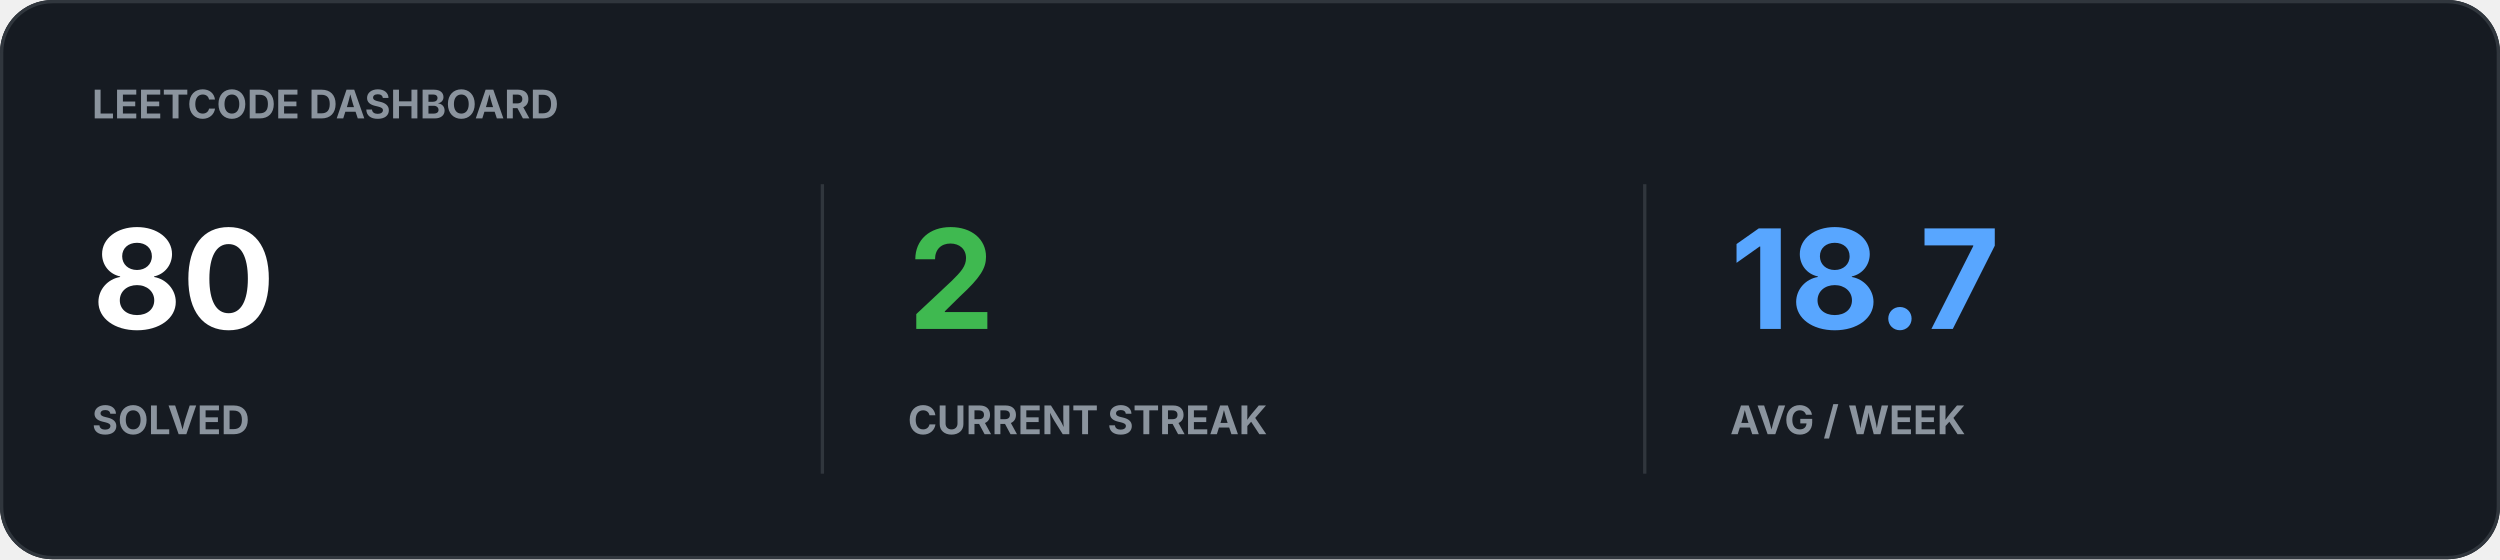
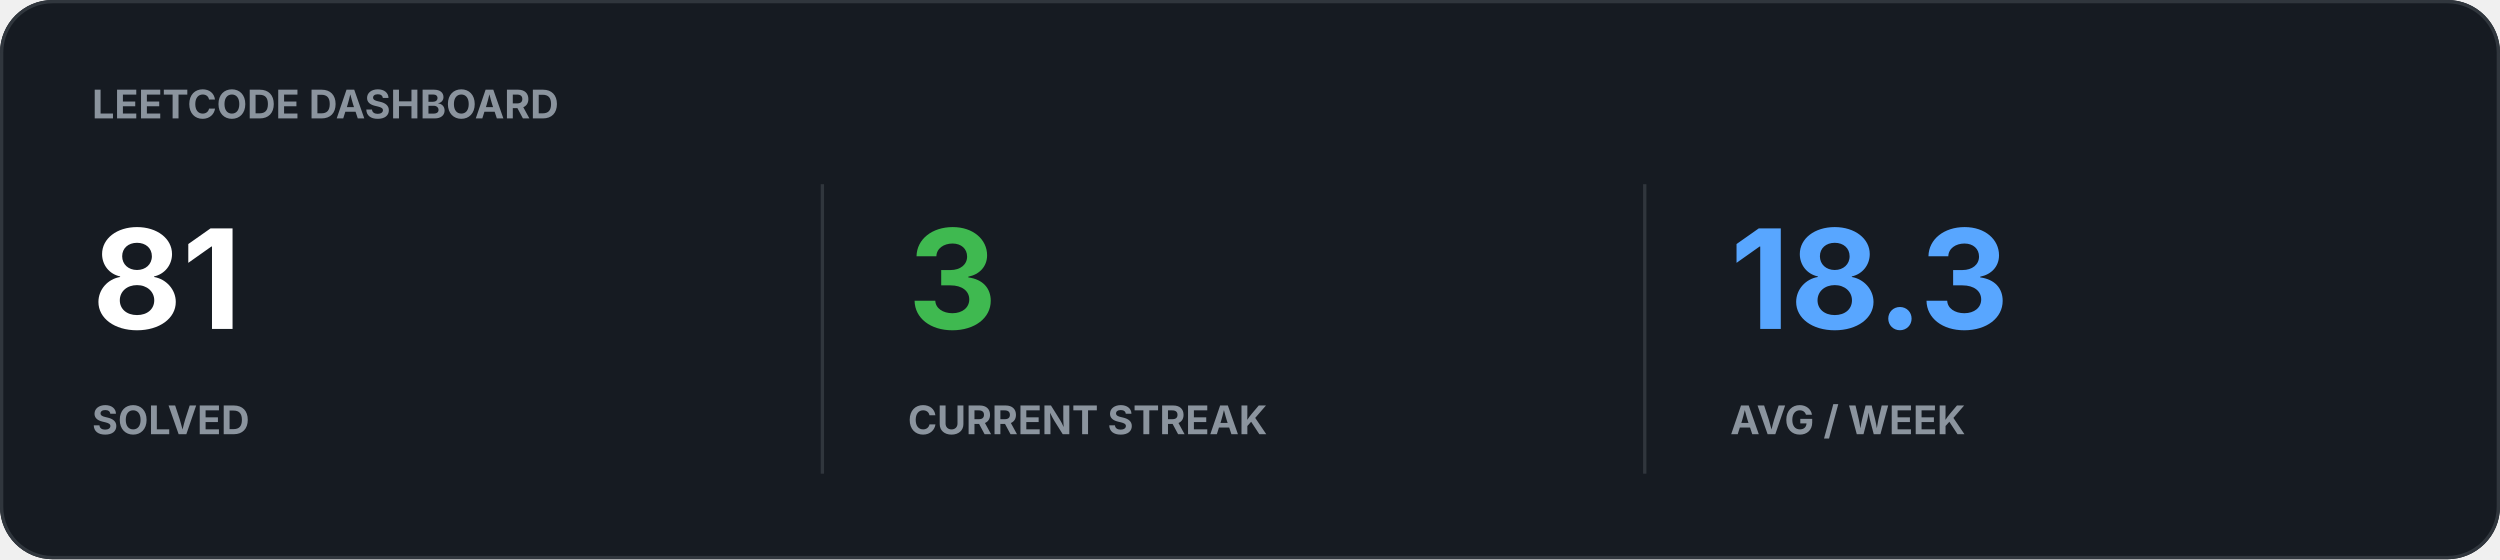
<svg xmlns="http://www.w3.org/2000/svg" width="760" height="170" viewBox="0 0 760 170">
  <rect width="100%" height="100%" rx="16" fill="#161B22" />
  <rect x="0.5" y="0.5" width="759" height="169" rx="15.5" fill="none" stroke="#30363D" />
  <text x="28" y="36" fill="#8B949E" font-family="-apple-system,BlinkMacSystemFont,Segoe UI,sans-serif" font-size="12" font-weight="700">LEETCODE DASHBOARD</text>
-   <text x="28" y="100" fill="#FFFFFF" font-family="-apple-system,BlinkMacSystemFont,Segoe UI,sans-serif" font-size="42" font-weight="700">80</text>
+   <text x="28" y="100" fill="#FFFFFF" font-family="-apple-system,BlinkMacSystemFont,Segoe UI,sans-serif" font-size="42" font-weight="700">81</text>
  <text x="28" y="132" fill="#8B949E" font-family="-apple-system,BlinkMacSystemFont,Segoe UI,sans-serif" font-size="12" font-weight="700">SOLVED</text>
-   <text x="276" y="100" fill="#3FB950" font-family="-apple-system,BlinkMacSystemFont,Segoe UI,sans-serif" font-size="42" font-weight="700">2</text>
+   <text x="276" y="100" fill="#3FB950" font-family="-apple-system,BlinkMacSystemFont,Segoe UI,sans-serif" font-size="42" font-weight="700">3</text>
  <text x="276" y="132" fill="#8B949E" font-family="-apple-system,BlinkMacSystemFont,Segoe UI,sans-serif" font-size="12" font-weight="700">CURRENT STREAK</text>
-   <text x="526" y="100" fill="#58A6FF" font-family="-apple-system,BlinkMacSystemFont,Segoe UI,sans-serif" font-size="42" font-weight="700">18.7</text>
+   <text x="526" y="100" fill="#58A6FF" font-family="-apple-system,BlinkMacSystemFont,Segoe UI,sans-serif" font-size="42" font-weight="700">18.3</text>
  <text x="526" y="132" fill="#8B949E" font-family="-apple-system,BlinkMacSystemFont,Segoe UI,sans-serif" font-size="12" font-weight="700">AVG / WEEK</text>
  <path d="M250 56v88M500 56v88" stroke="#30363D" />
</svg>
